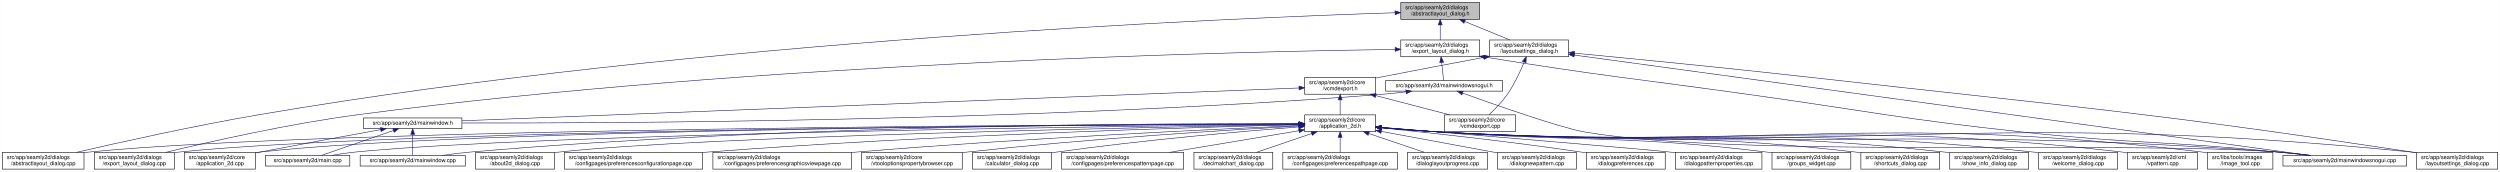
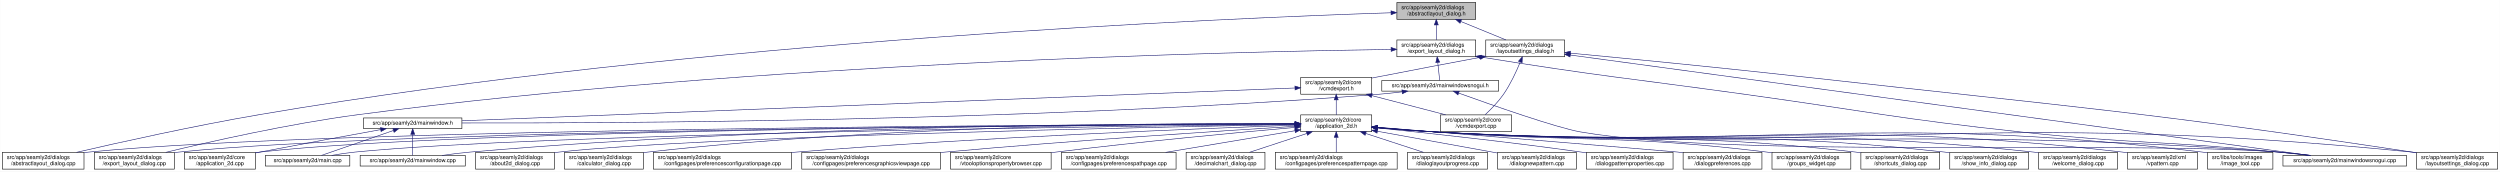
<svg xmlns="http://www.w3.org/2000/svg" xmlns:xlink="http://www.w3.org/1999/xlink" width="4472pt" height="307pt" viewBox="0.00 0.00 4471.50 307.00">
  <g id="graph0" class="graph" transform="scale(1 1) rotate(0) translate(4 303)">
    <polygon fill="white" stroke="transparent" points="-4,4 -4,-303 4467.5,-303 4467.5,4 -4,4" />
    <g id="node1" class="node">
      <g id="a_node1">
        <a xlink:title=" ">
-           <polygon fill="#bfbfbf" stroke="black" points="2501.5,-268.5 2501.5,-298.5 2642.5,-298.5 2642.5,-268.5 2501.5,-268.5" />
-           <text text-anchor="start" x="2509.5" y="-286.5" font-family="Helvetica,sans-Serif" font-size="10.00">src/app/seamly2d/dialogs</text>
-           <text text-anchor="middle" x="2572" y="-275.5" font-family="Helvetica,sans-Serif" font-size="10.00">/abstractlayout_dialog.h</text>
+           <polygon fill="#bfbfbf" stroke="black" points="2494.5,-268.5 2494.5,-298.5 2635.5,-298.5 2635.5,-268.5 2494.5,-268.5" />
+           <text text-anchor="start" x="2502.5" y="-286.5" font-family="Helvetica,sans-Serif" font-size="10.00">src/app/seamly2d/dialogs</text>
+           <text text-anchor="middle" x="2565" y="-275.5" font-family="Helvetica,sans-Serif" font-size="10.00">/abstractlayout_dialog.h</text>
        </a>
      </g>
    </g>
    <g id="node2" class="node">
      <g id="a_node2">
        <a xlink:href="../../dd/db4/abstractlayout__dialog_8cpp.html" target="_top" xlink:title=" ">
          <polygon fill="white" stroke="black" points="0,-0.5 0,-30.5 146,-30.5 146,-0.5 0,-0.5" />
          <text text-anchor="start" x="8" y="-18.5" font-family="Helvetica,sans-Serif" font-size="10.00">src/app/seamly2d/dialogs</text>
          <text text-anchor="middle" x="73" y="-7.5" font-family="Helvetica,sans-Serif" font-size="10.00">/abstractlayout_dialog.cpp</text>
        </a>
      </g>
    </g>
    <g id="edge1" class="edge">
-       <path fill="none" stroke="midnightblue" d="M2491.14,-280.2C2209.18,-271.16 1243.98,-231.74 460,-98 343.42,-78.11 208.51,-48.09 132.72,-30.57" />
-       <polygon fill="midnightblue" stroke="midnightblue" points="2491.17,-283.7 2501.28,-280.52 2491.39,-276.7 2491.17,-283.7" />
+       <path fill="none" stroke="midnightblue" d="M2483.92,-280.16C2202.28,-271 1240.94,-231.32 460,-98 343.42,-78.1 208.51,-48.08 132.72,-30.57" />
+       <polygon fill="midnightblue" stroke="midnightblue" points="2483.94,-283.66 2494.05,-280.48 2484.17,-276.66 2483.94,-283.66" />
    </g>
    <g id="node3" class="node">
      <g id="a_node3">
        <a xlink:href="../../d1/d8e/export__layout__dialog_8h.html" target="_top" xlink:title=" ">
-           <polygon fill="white" stroke="black" points="2501.5,-201.5 2501.5,-231.5 2642.5,-231.5 2642.5,-201.5 2501.5,-201.5" />
-           <text text-anchor="start" x="2509.5" y="-219.5" font-family="Helvetica,sans-Serif" font-size="10.00">src/app/seamly2d/dialogs</text>
-           <text text-anchor="middle" x="2572" y="-208.5" font-family="Helvetica,sans-Serif" font-size="10.00">/export_layout_dialog.h</text>
+           <polygon fill="white" stroke="black" points="2494.5,-201.5 2494.5,-231.5 2635.5,-231.5 2635.5,-201.5 2494.5,-201.5" />
+           <text text-anchor="start" x="2502.5" y="-219.5" font-family="Helvetica,sans-Serif" font-size="10.00">src/app/seamly2d/dialogs</text>
+           <text text-anchor="middle" x="2565" y="-208.5" font-family="Helvetica,sans-Serif" font-size="10.00">/export_layout_dialog.h</text>
        </a>
      </g>
    </g>
    <g id="edge2" class="edge">
-       <path fill="none" stroke="midnightblue" d="M2572,-258.11C2572,-249.15 2572,-239.32 2572,-231.58" />
-       <polygon fill="midnightblue" stroke="midnightblue" points="2568.5,-258.4 2572,-268.4 2575.5,-258.4 2568.5,-258.4" />
+       <path fill="none" stroke="midnightblue" d="M2565,-258.11C2565,-249.15 2565,-239.32 2565,-231.58" />
+       <polygon fill="midnightblue" stroke="midnightblue" points="2561.5,-258.4 2565,-268.4 2568.5,-258.4 2561.5,-258.4" />
    </g>
    <g id="node11" class="node">
      <g id="a_node11">
        <a xlink:href="../../d3/dd8/layoutsettings__dialog_8h.html" target="_top" xlink:title=" ">
-           <polygon fill="white" stroke="black" points="2660.5,-201.5 2660.5,-231.5 2801.5,-231.5 2801.5,-201.5 2660.5,-201.5" />
-           <text text-anchor="start" x="2668.5" y="-219.5" font-family="Helvetica,sans-Serif" font-size="10.00">src/app/seamly2d/dialogs</text>
-           <text text-anchor="middle" x="2731" y="-208.5" font-family="Helvetica,sans-Serif" font-size="10.00">/layoutsettings_dialog.h</text>
+           <polygon fill="white" stroke="black" points="2653.5,-201.5 2653.5,-231.5 2794.5,-231.5 2794.5,-201.5 2653.5,-201.5" />
+           <text text-anchor="start" x="2661.5" y="-219.5" font-family="Helvetica,sans-Serif" font-size="10.00">src/app/seamly2d/dialogs</text>
+           <text text-anchor="middle" x="2724" y="-208.5" font-family="Helvetica,sans-Serif" font-size="10.00">/layoutsettings_dialog.h</text>
        </a>
      </g>
    </g>
    <g id="edge11" class="edge">
-       <path fill="none" stroke="midnightblue" d="M2615.92,-264.54C2641.37,-254.14 2672.93,-241.24 2696.57,-231.58" />
-       <polygon fill="midnightblue" stroke="midnightblue" points="2614.43,-261.37 2606.5,-268.4 2617.08,-267.85 2614.43,-261.37" />
+       <path fill="none" stroke="midnightblue" d="M2608.92,-264.54C2634.37,-254.14 2665.93,-241.24 2689.57,-231.58" />
+       <polygon fill="midnightblue" stroke="midnightblue" points="2607.43,-261.37 2599.5,-268.4 2610.08,-267.85 2607.43,-261.37" />
    </g>
    <g id="node4" class="node">
      <g id="a_node4">
        <a xlink:href="../../dd/d54/export__layout__dialog_8cpp.html" target="_top" xlink:title=" ">
          <polygon fill="white" stroke="black" points="164.5,-0.5 164.5,-30.5 307.5,-30.5 307.5,-0.5 164.5,-0.5" />
          <text text-anchor="start" x="172.5" y="-18.5" font-family="Helvetica,sans-Serif" font-size="10.00">src/app/seamly2d/dialogs</text>
          <text text-anchor="middle" x="236" y="-7.5" font-family="Helvetica,sans-Serif" font-size="10.00">/export_layout_dialog.cpp</text>
        </a>
      </g>
    </g>
    <g id="edge3" class="edge">
-       <path fill="none" stroke="midnightblue" d="M2491.02,-214.63C2224.61,-210.9 1351.56,-191.84 637,-98 512.86,-81.7 369.58,-49.21 292.36,-30.55" />
-       <polygon fill="midnightblue" stroke="midnightblue" points="2491.33,-218.13 2501.37,-214.77 2491.42,-211.13 2491.33,-218.13" />
+       <path fill="none" stroke="midnightblue" d="M2483.86,-214.6C2217.86,-210.8 1348.57,-191.53 637,-98 512.86,-81.68 369.58,-49.2 292.36,-30.55" />
+       <polygon fill="midnightblue" stroke="midnightblue" points="2484.14,-218.11 2494.19,-214.75 2484.24,-211.11 2484.14,-218.11" />
    </g>
    <g id="node5" class="node">
      <g id="a_node5">
        <a xlink:href="../../d1/d82/mainwindowsnogui_8h.html" target="_top" xlink:title=" ">
-           <polygon fill="white" stroke="black" points="2474.5,-140 2474.5,-159 2683.5,-159 2683.5,-140 2474.5,-140" />
-           <text text-anchor="middle" x="2579" y="-147" font-family="Helvetica,sans-Serif" font-size="10.00">src/app/seamly2d/mainwindowsnogui.h</text>
+           <polygon fill="white" stroke="black" points="2467.5,-140 2467.5,-159 2676.5,-159 2676.5,-140 2467.5,-140" />
+           <text text-anchor="middle" x="2572" y="-147" font-family="Helvetica,sans-Serif" font-size="10.00">src/app/seamly2d/mainwindowsnogui.h</text>
        </a>
      </g>
    </g>
    <g id="edge4" class="edge">
-       <path fill="none" stroke="midnightblue" d="M2574.61,-191.25C2575.82,-180.02 2577.18,-167.38 2578.06,-159.19" />
-       <polygon fill="midnightblue" stroke="midnightblue" points="2571.11,-191.08 2573.52,-201.4 2578.07,-191.83 2571.11,-191.08" />
+       <path fill="none" stroke="midnightblue" d="M2567.61,-191.25C2568.82,-180.02 2570.18,-167.38 2571.06,-159.19" />
+       <polygon fill="midnightblue" stroke="midnightblue" points="2564.11,-191.08 2566.52,-201.4 2571.07,-191.83 2564.11,-191.08" />
    </g>
    <g id="node10" class="node">
      <g id="a_node10">
        <a xlink:href="../../d8/de8/mainwindowsnogui_8cpp.html" target="_top" xlink:title=" ">
          <polygon fill="white" stroke="black" points="4079.5,-6 4079.5,-25 4300.5,-25 4300.5,-6 4079.5,-6" />
          <text text-anchor="middle" x="4190" y="-13" font-family="Helvetica,sans-Serif" font-size="10.00">src/app/seamly2d/mainwindowsnogui.cpp</text>
        </a>
      </g>
    </g>
    <g id="edge10" class="edge">
-       <path fill="none" stroke="midnightblue" d="M2652.71,-200.75C2862.27,-166.82 2917,-162.87 3124,-134 3340.82,-103.76 3394.34,-90.46 3612,-67 3815.45,-45.07 3867.39,-51.38 4071,-31 4088.29,-29.27 4106.96,-27.12 4124.28,-25.02" />
-       <polygon fill="midnightblue" stroke="midnightblue" points="2651.92,-197.34 2642.61,-202.39 2653.04,-204.25 2651.92,-197.34" />
+       <path fill="none" stroke="midnightblue" d="M2645.75,-200.75C2856.16,-166.74 2911.12,-162.84 3119,-134 3337.15,-103.73 3391.01,-90.47 3610,-67 3814.34,-45.1 3866.51,-51.43 4071,-31 4088.29,-29.27 4106.96,-27.13 4124.28,-25.02" />
+       <polygon fill="midnightblue" stroke="midnightblue" points="2644.92,-197.34 2635.61,-202.39 2646.04,-204.25 2644.92,-197.34" />
    </g>
    <g id="node6" class="node">
      <g id="a_node6">
        <a xlink:href="../../d9/d53/mainwindow_8h.html" target="_top" xlink:title=" ">
          <polygon fill="white" stroke="black" points="646,-73 646,-92 822,-92 822,-73 646,-73" />
          <text text-anchor="middle" x="734" y="-80" font-family="Helvetica,sans-Serif" font-size="10.00">src/app/seamly2d/mainwindow.h</text>
        </a>
      </g>
    </g>
    <g id="edge5" class="edge">
-       <path fill="none" stroke="midnightblue" d="M2510.6,-138.7C2495.6,-136.86 2479.79,-135.15 2465,-134 1837.05,-85.02 1077.61,-82.39 822.43,-83.05" />
-       <polygon fill="midnightblue" stroke="midnightblue" points="2510.47,-142.21 2520.82,-139.99 2511.34,-135.27 2510.47,-142.21" />
+       <path fill="none" stroke="midnightblue" d="M2503.6,-138.7C2488.6,-136.86 2472.79,-135.15 2458,-134 1832.59,-85.18 1076.22,-82.45 822.07,-83.06" />
+       <polygon fill="midnightblue" stroke="midnightblue" points="2503.47,-142.21 2513.82,-139.99 2504.34,-135.27 2503.47,-142.21" />
    </g>
    <g id="edge9" class="edge">
-       <path fill="none" stroke="midnightblue" d="M2612.25,-136.4C2670.1,-115.56 2787.2,-74.41 2830,-67 3101.85,-19.92 3795.88,-51.71 4071,-31 4089.89,-29.58 4110.38,-27.34 4128.96,-25.03" />
-       <polygon fill="midnightblue" stroke="midnightblue" points="2610.71,-133.23 2602.5,-139.92 2613.09,-139.81 2610.71,-133.23" />
+       <path fill="none" stroke="midnightblue" d="M2605.25,-136.4C2663.1,-115.55 2780.2,-74.41 2823,-67 3096.38,-19.68 3794.33,-51.8 4071,-31 4089.89,-29.58 4110.38,-27.34 4128.96,-25.04" />
+       <polygon fill="midnightblue" stroke="midnightblue" points="2603.71,-133.23 2595.5,-139.92 2606.09,-139.81 2603.71,-133.23" />
    </g>
    <g id="node7" class="node">
      <g id="a_node7">
        <a xlink:href="../../df/d3e/application__2d_8cpp.html" target="_top" xlink:title=" ">
          <polygon fill="white" stroke="black" points="325.5,-0.5 325.5,-30.5 452.5,-30.5 452.5,-0.5 325.5,-0.5" />
          <text text-anchor="start" x="333.5" y="-18.5" font-family="Helvetica,sans-Serif" font-size="10.00">src/app/seamly2d/core</text>
          <text text-anchor="middle" x="389" y="-7.5" font-family="Helvetica,sans-Serif" font-size="10.00">/application_2d.cpp</text>
        </a>
      </g>
    </g>
    <g id="edge6" class="edge">
      <path fill="none" stroke="midnightblue" d="M676.66,-71.16C621.38,-61.14 535.4,-45.37 461,-31 458.25,-30.47 455.43,-29.92 452.59,-29.36" />
      <polygon fill="midnightblue" stroke="midnightblue" points="676.15,-74.63 686.61,-72.97 677.4,-67.74 676.15,-74.63" />
    </g>
    <g id="node8" class="node">
      <g id="a_node8">
        <a xlink:href="../../dc/d14/app_2seamly2d_2main_8cpp.html" target="_top" xlink:title=" ">
          <polygon fill="white" stroke="black" points="470.5,-6 470.5,-25 621.5,-25 621.5,-6 470.5,-6" />
          <text text-anchor="middle" x="546" y="-13" font-family="Helvetica,sans-Serif" font-size="10.00">src/app/seamly2d/main.cpp</text>
        </a>
      </g>
    </g>
    <g id="edge7" class="edge">
      <path fill="none" stroke="midnightblue" d="M699.11,-69.44C661.81,-56.54 603.63,-36.42 570.77,-25.06" />
      <polygon fill="midnightblue" stroke="midnightblue" points="698.44,-72.91 709.04,-72.87 700.73,-66.29 698.44,-72.91" />
    </g>
    <g id="node9" class="node">
      <g id="a_node9">
        <a xlink:href="../../d8/dd9/mainwindow_8cpp.html" target="_top" xlink:title=" ">
          <polygon fill="white" stroke="black" points="640,-6 640,-25 828,-25 828,-6 640,-6" />
          <text text-anchor="middle" x="734" y="-13" font-family="Helvetica,sans-Serif" font-size="10.00">src/app/seamly2d/mainwindow.cpp</text>
        </a>
      </g>
    </g>
    <g id="edge8" class="edge">
      <path fill="none" stroke="midnightblue" d="M734,-62.54C734,-50.17 734,-34.62 734,-25.13" />
      <polygon fill="midnightblue" stroke="midnightblue" points="730.5,-62.73 734,-72.73 737.5,-62.73 730.5,-62.73" />
    </g>
    <g id="edge43" class="edge">
-       <path fill="none" stroke="midnightblue" d="M2812.06,-204.44C3073.98,-168.72 3894.07,-56.86 4127.46,-25.03" />
-       <polygon fill="midnightblue" stroke="midnightblue" points="2811.3,-201.02 2801.86,-205.83 2812.24,-207.95 2811.3,-201.02" />
+       <path fill="none" stroke="midnightblue" d="M2804.93,-204.51C3067.51,-168.87 3892.33,-56.91 4127.09,-25.04" />
+       <polygon fill="midnightblue" stroke="midnightblue" points="2804.15,-201.09 2794.71,-205.9 2805.09,-208.02 2804.15,-201.09" />
    </g>
    <g id="node12" class="node">
      <g id="a_node12">
        <a xlink:href="../../dd/d57/vcmdexport_8h.html" target="_top" xlink:title=" ">
-           <polygon fill="white" stroke="black" points="2329.5,-134.5 2329.5,-164.5 2456.5,-164.5 2456.5,-134.5 2329.5,-134.5" />
-           <text text-anchor="start" x="2337.5" y="-152.5" font-family="Helvetica,sans-Serif" font-size="10.00">src/app/seamly2d/core</text>
-           <text text-anchor="middle" x="2393" y="-141.5" font-family="Helvetica,sans-Serif" font-size="10.00">/vcmdexport.h</text>
+           <polygon fill="white" stroke="black" points="2322.5,-134.5 2322.5,-164.5 2449.5,-164.5 2449.5,-134.5 2322.5,-134.5" />
+           <text text-anchor="start" x="2330.5" y="-152.5" font-family="Helvetica,sans-Serif" font-size="10.00">src/app/seamly2d/core</text>
+           <text text-anchor="middle" x="2386" y="-141.5" font-family="Helvetica,sans-Serif" font-size="10.00">/vcmdexport.h</text>
        </a>
      </g>
    </g>
    <g id="edge12" class="edge">
-       <path fill="none" stroke="midnightblue" d="M2650.42,-200.44C2597.65,-190.52 2527.19,-177.17 2465,-165 2462.25,-164.46 2459.44,-163.91 2456.6,-163.35" />
-       <polygon fill="midnightblue" stroke="midnightblue" points="2649.92,-203.91 2660.39,-202.32 2651.21,-197.03 2649.92,-203.91" />
-     </g>
-     <g id="node26" class="node">
-       <g id="a_node26">
+       <path fill="none" stroke="midnightblue" d="M2643.42,-200.44C2590.65,-190.52 2520.19,-177.17 2458,-165 2455.25,-164.46 2452.44,-163.91 2449.6,-163.35" />
+       <polygon fill="midnightblue" stroke="midnightblue" points="2642.92,-203.91 2653.39,-202.32 2644.21,-197.03 2642.92,-203.91" />
+     </g>
+     <g id="node27" class="node">
+       <g id="a_node27">
        <a xlink:href="../../d0/dfa/layoutsettings__dialog_8cpp.html" target="_top" xlink:title=" ">
          <polygon fill="white" stroke="black" points="4318.5,-0.5 4318.5,-30.5 4463.5,-30.5 4463.5,-0.5 4318.5,-0.5" />
          <text text-anchor="start" x="4326.5" y="-18.5" font-family="Helvetica,sans-Serif" font-size="10.00">src/app/seamly2d/dialogs</text>
          <text text-anchor="middle" x="4391" y="-7.5" font-family="Helvetica,sans-Serif" font-size="10.00">/layoutsettings_dialog.cpp</text>
        </a>
      </g>
    </g>
    <g id="edge42" class="edge">
-       <path fill="none" stroke="midnightblue" d="M2812.07,-207.89C2911.03,-198.46 3083.42,-181.62 3231,-165 3711.21,-110.94 3832.21,-103.38 4310,-31 4312.68,-30.59 4315.42,-30.17 4318.17,-29.73" />
-       <polygon fill="midnightblue" stroke="midnightblue" points="2811.47,-204.43 2801.85,-208.86 2812.14,-211.4 2811.47,-204.43" />
+       <path fill="none" stroke="midnightblue" d="M2804.67,-207.95C2903.9,-198.54 3077.46,-181.65 3226,-165 3708.42,-110.92 3830.01,-103.57 4310,-31 4312.68,-30.59 4315.42,-30.17 4318.17,-29.73" />
+       <polygon fill="midnightblue" stroke="midnightblue" points="2804.34,-204.47 2794.72,-208.9 2805,-211.44 2804.34,-204.47" />
    </g>
    <g id="node33" class="node">
      <g id="a_node33">
        <a xlink:href="../../df/d9b/vcmdexport_8cpp.html" target="_top" xlink:title=" ">
-           <polygon fill="white" stroke="black" points="2579.5,-67.5 2579.5,-97.5 2706.5,-97.5 2706.5,-67.5 2579.5,-67.5" />
-           <text text-anchor="start" x="2587.5" y="-85.5" font-family="Helvetica,sans-Serif" font-size="10.00">src/app/seamly2d/core</text>
-           <text text-anchor="middle" x="2643" y="-74.5" font-family="Helvetica,sans-Serif" font-size="10.00">/vcmdexport.cpp</text>
+           <polygon fill="white" stroke="black" points="2572.5,-67.5 2572.5,-97.5 2699.5,-97.5 2699.5,-67.5 2572.5,-67.5" />
+           <text text-anchor="start" x="2580.5" y="-85.5" font-family="Helvetica,sans-Serif" font-size="10.00">src/app/seamly2d/core</text>
+           <text text-anchor="middle" x="2636" y="-74.5" font-family="Helvetica,sans-Serif" font-size="10.00">/vcmdexport.cpp</text>
        </a>
      </g>
    </g>
    <g id="edge41" class="edge">
-       <path fill="none" stroke="midnightblue" d="M2722.08,-191.85C2715.15,-174.96 2704.62,-152.12 2692,-134 2682.64,-120.57 2669.66,-107.36 2659.4,-97.82" />
-       <polygon fill="midnightblue" stroke="midnightblue" points="2718.97,-193.49 2725.91,-201.5 2725.47,-190.91 2718.97,-193.49" />
+       <path fill="none" stroke="midnightblue" d="M2715.08,-191.85C2708.15,-174.96 2697.62,-152.12 2685,-134 2675.64,-120.57 2662.66,-107.36 2652.4,-97.82" />
+       <polygon fill="midnightblue" stroke="midnightblue" points="2711.97,-193.49 2718.91,-201.5 2718.47,-190.91 2711.97,-193.49" />
    </g>
    <g id="edge40" class="edge">
-       <path fill="none" stroke="midnightblue" d="M2319.41,-145.62C2049.54,-135.04 1114.72,-98.42 822.21,-86.96" />
-       <polygon fill="midnightblue" stroke="midnightblue" points="2319.36,-149.12 2329.49,-146.01 2319.63,-142.12 2319.36,-149.12" />
+       <path fill="none" stroke="midnightblue" d="M2312.19,-145.6C2042.91,-135 1113.82,-98.44 822.26,-86.97" />
+       <polygon fill="midnightblue" stroke="midnightblue" points="2312.12,-149.1 2322.25,-145.99 2312.4,-142.1 2312.12,-149.1" />
    </g>
    <g id="node13" class="node">
      <g id="a_node13">
        <a xlink:href="../../d7/d61/application__2d_8h.html" target="_top" xlink:title=" ">
-           <polygon fill="white" stroke="black" points="2329.5,-67.5 2329.5,-97.5 2456.5,-97.5 2456.5,-67.5 2329.5,-67.5" />
-           <text text-anchor="start" x="2337.5" y="-85.5" font-family="Helvetica,sans-Serif" font-size="10.00">src/app/seamly2d/core</text>
-           <text text-anchor="middle" x="2393" y="-74.5" font-family="Helvetica,sans-Serif" font-size="10.00">/application_2d.h</text>
+           <polygon fill="white" stroke="black" points="2322.5,-67.5 2322.5,-97.5 2449.5,-97.5 2449.5,-67.5 2322.5,-67.5" />
+           <text text-anchor="start" x="2330.5" y="-85.5" font-family="Helvetica,sans-Serif" font-size="10.00">src/app/seamly2d/core</text>
+           <text text-anchor="middle" x="2386" y="-74.5" font-family="Helvetica,sans-Serif" font-size="10.00">/application_2d.h</text>
        </a>
      </g>
    </g>
    <g id="edge13" class="edge">
-       <path fill="none" stroke="midnightblue" d="M2393,-124.11C2393,-115.15 2393,-105.32 2393,-97.58" />
-       <polygon fill="midnightblue" stroke="midnightblue" points="2389.5,-124.4 2393,-134.4 2396.5,-124.4 2389.5,-124.4" />
+       <path fill="none" stroke="midnightblue" d="M2386,-124.11C2386,-115.15 2386,-105.32 2386,-97.58" />
+       <polygon fill="midnightblue" stroke="midnightblue" points="2382.5,-124.4 2386,-134.4 2389.5,-124.4 2382.5,-124.4" />
    </g>
    <g id="edge39" class="edge">
-       <path fill="none" stroke="midnightblue" d="M2456.78,-131.92C2497.58,-121.31 2549.93,-107.7 2588.73,-97.61" />
-       <polygon fill="midnightblue" stroke="midnightblue" points="2455.74,-128.57 2446.94,-134.48 2457.5,-135.35 2455.74,-128.57" />
+       <path fill="none" stroke="midnightblue" d="M2449.78,-131.92C2490.58,-121.31 2542.93,-107.7 2581.73,-97.61" />
+       <polygon fill="midnightblue" stroke="midnightblue" points="2448.74,-128.57 2439.94,-134.48 2450.5,-135.35 2448.74,-128.57" />
    </g>
    <g id="edge15" class="edge">
-       <path fill="none" stroke="midnightblue" d="M2319.34,-81.35C1982.8,-80.42 589.1,-74.02 155,-31 152.12,-30.71 149.19,-30.39 146.24,-30.02" />
-       <polygon fill="midnightblue" stroke="midnightblue" points="2319.45,-84.85 2329.46,-81.38 2319.47,-77.85 2319.45,-84.85" />
+       <path fill="none" stroke="midnightblue" d="M2312.3,-81.34C1976.31,-80.39 587.62,-73.89 155,-31 152.12,-30.71 149.19,-30.39 146.24,-30.02" />
+       <polygon fill="midnightblue" stroke="midnightblue" points="2312.39,-84.84 2322.4,-81.37 2312.41,-77.84 2312.39,-84.84" />
    </g>
    <g id="edge28" class="edge">
-       <path fill="none" stroke="midnightblue" d="M2319.18,-81.24C1997.5,-79.87 716.46,-71.91 316,-31 313.33,-30.73 310.62,-30.42 307.88,-30.07" />
-       <polygon fill="midnightblue" stroke="midnightblue" points="2319.3,-84.74 2329.31,-81.28 2319.33,-77.74 2319.3,-84.74" />
-     </g>
-     <g id="edge14" class="edge">
-       <path fill="none" stroke="midnightblue" d="M2319.31,-81.28C2011.97,-80.07 831.05,-72.78 461,-31 458.21,-30.69 455.37,-30.32 452.51,-29.91" />
-       <polygon fill="midnightblue" stroke="midnightblue" points="2319.43,-84.78 2329.44,-81.31 2319.46,-77.78 2319.43,-84.78" />
+       <path fill="none" stroke="midnightblue" d="M2312.16,-81.23C1991.12,-79.84 714.99,-71.78 316,-31 313.33,-30.73 310.62,-30.42 307.88,-30.07" />
+       <polygon fill="midnightblue" stroke="midnightblue" points="2312.26,-84.73 2322.28,-81.28 2312.29,-77.73 2312.26,-84.73" />
+     </g>
+     <g id="edge20" class="edge">
+       <path fill="none" stroke="midnightblue" d="M2312.07,-81.27C2005.04,-80.03 829.51,-72.62 461,-31 458.21,-30.69 455.37,-30.32 452.51,-29.91" />
+       <polygon fill="midnightblue" stroke="midnightblue" points="2312.18,-84.77 2322.19,-81.31 2312.2,-77.77 2312.18,-84.77" />
    </g>
    <g id="edge34" class="edge">
-       <path fill="none" stroke="midnightblue" d="M2318.75,-80.76C2027.99,-77.65 966.22,-64.23 631,-31 617.29,-29.64 602.46,-27.39 589.08,-25.06" />
-       <polygon fill="midnightblue" stroke="midnightblue" points="2319.14,-84.27 2329.18,-80.87 2319.22,-77.27 2319.14,-84.27" />
+       <path fill="none" stroke="midnightblue" d="M2312.05,-80.75C2022.44,-77.62 964.89,-64.12 631,-31 617.29,-29.64 602.46,-27.39 589.08,-25.05" />
+       <polygon fill="midnightblue" stroke="midnightblue" points="2312.39,-84.26 2322.43,-80.87 2312.47,-77.26 2312.39,-84.26" />
    </g>
    <g id="edge37" class="edge">
-       <path fill="none" stroke="midnightblue" d="M2319.2,-81.91C2095.57,-82.56 1405.91,-80.13 837,-31 820.54,-29.58 802.69,-27.32 786.54,-25.01" />
-       <polygon fill="midnightblue" stroke="midnightblue" points="2319.5,-85.41 2329.49,-81.88 2319.48,-78.41 2319.5,-85.41" />
+       <path fill="none" stroke="midnightblue" d="M2312.14,-81.9C2089.11,-82.5 1403.02,-79.93 837,-31 820.54,-29.58 802.69,-27.32 786.54,-25" />
+       <polygon fill="midnightblue" stroke="midnightblue" points="2312.42,-85.4 2322.41,-81.87 2312.4,-78.4 2312.42,-85.4" />
    </g>
    <g id="edge35" class="edge">
-       <path fill="none" stroke="midnightblue" d="M2466.92,-74.49C2498.63,-71.73 2536.11,-68.79 2570,-67 3236.37,-31.74 3405.46,-79.41 4071,-31 4090.1,-29.61 4110.84,-27.35 4129.57,-25.02" />
-       <polygon fill="midnightblue" stroke="midnightblue" points="2466.5,-71.01 2456.84,-75.37 2467.11,-77.98 2466.5,-71.01" />
+       <path fill="none" stroke="midnightblue" d="M2459.92,-74.48C2491.63,-71.72 2529.11,-68.79 2563,-67 3232.48,-31.62 3402.35,-79.6 4071,-31 4090.1,-29.61 4110.84,-27.35 4129.57,-25.02" />
+       <polygon fill="midnightblue" stroke="midnightblue" points="2459.5,-71.01 2449.84,-75.37 2460.11,-77.98 2459.5,-71.01" />
    </g>
    <g id="node14" class="node">
      <g id="a_node14">
        <a xlink:href="../../d9/d7f/about2d__dialog_8cpp.html" target="_top" xlink:title=" ">
          <polygon fill="white" stroke="black" points="846.5,-0.5 846.5,-30.5 987.5,-30.5 987.5,-0.5 846.5,-0.5" />
          <text text-anchor="start" x="854.5" y="-18.5" font-family="Helvetica,sans-Serif" font-size="10.00">src/app/seamly2d/dialogs</text>
          <text text-anchor="middle" x="917" y="-7.5" font-family="Helvetica,sans-Serif" font-size="10.00">/about2d_dialog.cpp</text>
        </a>
      </g>
    </g>
-     <g id="edge16" class="edge">
-       <path fill="none" stroke="midnightblue" d="M2319.16,-80.25C2069.22,-75.79 1256.12,-59.42 996,-31 993.23,-30.7 990.41,-30.35 987.56,-29.98" />
-       <polygon fill="midnightblue" stroke="midnightblue" points="2319.17,-83.75 2329.23,-80.43 2319.29,-76.75 2319.17,-83.75" />
+     <g id="edge14" class="edge">
+       <path fill="none" stroke="midnightblue" d="M2312.1,-80.23C2062.92,-75.74 1254.67,-59.29 996,-31 993.23,-30.7 990.41,-30.35 987.56,-29.98" />
+       <polygon fill="midnightblue" stroke="midnightblue" points="2312.08,-83.73 2322.14,-80.41 2312.21,-76.73 2312.08,-83.73" />
    </g>
    <g id="node15" class="node">
      <g id="a_node15">
-         <a xlink:href="../../d2/d2d/preferencesconfigurationpage_8cpp.html" target="_top" xlink:title=" ">
-           <polygon fill="white" stroke="black" points="1005.5,-0.5 1005.5,-30.5 1252.5,-30.5 1252.5,-0.5 1005.5,-0.5" />
+         <a xlink:href="../../d7/dfa/calculator__dialog_8cpp.html" target="_top" xlink:title=" ">
+           <polygon fill="white" stroke="black" points="1005.5,-0.5 1005.5,-30.5 1146.5,-30.5 1146.5,-0.5 1005.5,-0.5" />
          <text text-anchor="start" x="1013.5" y="-18.5" font-family="Helvetica,sans-Serif" font-size="10.00">src/app/seamly2d/dialogs</text>
-           <text text-anchor="middle" x="1129" y="-7.5" font-family="Helvetica,sans-Serif" font-size="10.00">/configpages/preferencesconfigurationpage.cpp</text>
-         </a>
-       </g>
-     </g>
-     <g id="edge17" class="edge">
-       <path fill="none" stroke="midnightblue" d="M2319.28,-79.84C2138.75,-75.42 1660.18,-61.56 1262,-31 1258.87,-30.76 1255.71,-30.51 1252.51,-30.24" />
-       <polygon fill="midnightblue" stroke="midnightblue" points="2319.37,-83.34 2329.45,-80.09 2319.54,-76.35 2319.37,-83.34" />
+           <text text-anchor="middle" x="1076" y="-7.5" font-family="Helvetica,sans-Serif" font-size="10.00">/calculator_dialog.cpp</text>
+         </a>
+       </g>
+     </g>
+     <g id="edge16" class="edge">
+       <path fill="none" stroke="midnightblue" d="M2312.1,-82.08C2120.42,-82.8 1591.77,-79.8 1155,-31 1152.23,-30.69 1149.41,-30.34 1146.56,-29.96" />
+       <polygon fill="midnightblue" stroke="midnightblue" points="2312.35,-85.58 2322.34,-82.03 2312.32,-78.58 2312.35,-85.58" />
    </g>
    <g id="node16" class="node">
      <g id="a_node16">
-         <a xlink:href="../../d9/d70/preferencesgraphicsviewpage_8cpp.html" target="_top" xlink:title=" ">
-           <polygon fill="white" stroke="black" points="1271,-0.5 1271,-30.5 1519,-30.5 1519,-0.5 1271,-0.5" />
-           <text text-anchor="start" x="1279" y="-18.5" font-family="Helvetica,sans-Serif" font-size="10.00">src/app/seamly2d/dialogs</text>
-           <text text-anchor="middle" x="1395" y="-7.5" font-family="Helvetica,sans-Serif" font-size="10.00">/configpages/preferencesgraphicsviewpage.cpp</text>
-         </a>
-       </g>
-     </g>
-     <g id="edge18" class="edge">
-       <path fill="none" stroke="midnightblue" d="M2319.02,-78.44C2169.44,-71.97 1820.42,-55.46 1528,-31 1525.11,-30.76 1522.18,-30.51 1519.23,-30.24" />
-       <polygon fill="midnightblue" stroke="midnightblue" points="2319.3,-81.95 2329.44,-78.88 2319.6,-74.96 2319.3,-81.95" />
+         <a xlink:href="../../d2/d2d/preferencesconfigurationpage_8cpp.html" target="_top" xlink:title=" ">
+           <polygon fill="white" stroke="black" points="1164.5,-0.5 1164.5,-30.5 1411.5,-30.5 1411.5,-0.5 1164.5,-0.5" />
+           <text text-anchor="start" x="1172.5" y="-18.5" font-family="Helvetica,sans-Serif" font-size="10.00">src/app/seamly2d/dialogs</text>
+           <text text-anchor="middle" x="1288" y="-7.5" font-family="Helvetica,sans-Serif" font-size="10.00">/configpages/preferencesconfigurationpage.cpp</text>
+         </a>
+       </g>
+     </g>
+     <g id="edge17" class="edge">
+       <path fill="none" stroke="midnightblue" d="M2312.1,-79.05C2150.36,-73.38 1752.96,-57.76 1421,-31 1417.87,-30.75 1414.71,-30.48 1411.52,-30.21" />
+       <polygon fill="midnightblue" stroke="midnightblue" points="2312.29,-82.56 2322.41,-79.41 2312.53,-75.57 2312.29,-82.56" />
    </g>
    <g id="node17" class="node">
      <g id="a_node17">
-         <a xlink:href="../../d2/d00/vtooloptionspropertybrowser_8cpp.html" target="_top" xlink:title=" ">
-           <polygon fill="white" stroke="black" points="1537,-0.5 1537,-30.5 1717,-30.5 1717,-0.5 1537,-0.5" />
-           <text text-anchor="start" x="1545" y="-18.5" font-family="Helvetica,sans-Serif" font-size="10.00">src/app/seamly2d/core</text>
-           <text text-anchor="middle" x="1627" y="-7.5" font-family="Helvetica,sans-Serif" font-size="10.00">/vtooloptionspropertybrowser.cpp</text>
-         </a>
-       </g>
-     </g>
-     <g id="edge19" class="edge">
-       <path fill="none" stroke="midnightblue" d="M2319.34,-77.61C2196.23,-70.73 1940.99,-54.85 1726,-31 1723.06,-30.67 1720.08,-30.33 1717.07,-29.97" />
-       <polygon fill="midnightblue" stroke="midnightblue" points="2319.23,-81.11 2329.41,-78.17 2319.62,-74.12 2319.23,-81.11" />
+         <a xlink:href="../../d9/d70/preferencesgraphicsviewpage_8cpp.html" target="_top" xlink:title=" ">
+           <polygon fill="white" stroke="black" points="1430,-0.5 1430,-30.5 1678,-30.5 1678,-0.5 1430,-0.5" />
+           <text text-anchor="start" x="1438" y="-18.5" font-family="Helvetica,sans-Serif" font-size="10.00">src/app/seamly2d/dialogs</text>
+           <text text-anchor="middle" x="1554" y="-7.5" font-family="Helvetica,sans-Serif" font-size="10.00">/configpages/preferencesgraphicsviewpage.cpp</text>
+         </a>
+       </g>
+     </g>
+     <g id="edge18" class="edge">
+       <path fill="none" stroke="midnightblue" d="M2312.28,-77.06C2184.74,-69.18 1914.7,-51.63 1687,-31 1684.11,-30.74 1681.18,-30.47 1678.23,-30.19" />
+       <polygon fill="midnightblue" stroke="midnightblue" points="2312.13,-80.56 2322.33,-77.68 2312.56,-73.57 2312.13,-80.56" />
    </g>
    <g id="node18" class="node">
      <g id="a_node18">
-         <a xlink:href="../../d7/dfa/calculator__dialog_8cpp.html" target="_top" xlink:title=" ">
-           <polygon fill="white" stroke="black" points="1735.5,-0.5 1735.5,-30.5 1876.5,-30.5 1876.5,-0.5 1735.5,-0.5" />
-           <text text-anchor="start" x="1743.5" y="-18.5" font-family="Helvetica,sans-Serif" font-size="10.00">src/app/seamly2d/dialogs</text>
-           <text text-anchor="middle" x="1806" y="-7.5" font-family="Helvetica,sans-Serif" font-size="10.00">/calculator_dialog.cpp</text>
-         </a>
-       </g>
-     </g>
-     <g id="edge20" class="edge">
-       <path fill="none" stroke="midnightblue" d="M2318.98,-75.99C2220.04,-68.21 2039.35,-52.5 1886,-31 1882.92,-30.57 1879.79,-30.1 1876.62,-29.62" />
-       <polygon fill="midnightblue" stroke="midnightblue" points="2318.93,-79.5 2329.18,-76.79 2319.48,-72.52 2318.93,-79.5" />
+         <a xlink:href="../../d2/d00/vtooloptionspropertybrowser_8cpp.html" target="_top" xlink:title=" ">
+           <polygon fill="white" stroke="black" points="1696,-0.5 1696,-30.5 1876,-30.5 1876,-0.5 1696,-0.5" />
+           <text text-anchor="start" x="1704" y="-18.5" font-family="Helvetica,sans-Serif" font-size="10.00">src/app/seamly2d/core</text>
+           <text text-anchor="middle" x="1786" y="-7.5" font-family="Helvetica,sans-Serif" font-size="10.00">/vtooloptionspropertybrowser.cpp</text>
+         </a>
+       </g>
+     </g>
+     <g id="edge19" class="edge">
+       <path fill="none" stroke="midnightblue" d="M2312.15,-75.1C2214.33,-66.39 2036.46,-49.72 1885,-31 1882.07,-30.64 1879.09,-30.26 1876.08,-29.87" />
+       <polygon fill="midnightblue" stroke="midnightblue" points="2311.96,-78.6 2322.23,-76 2312.58,-71.63 2311.96,-78.6" />
    </g>
    <g id="node19" class="node">
      <g id="a_node19">
-         <a xlink:href="../../dc/d63/preferencespatternpage_8cpp.html" target="_top" xlink:title=" ">
-           <polygon fill="white" stroke="black" points="1895,-0.5 1895,-30.5 2113,-30.5 2113,-0.5 1895,-0.5" />
-           <text text-anchor="start" x="1903" y="-18.5" font-family="Helvetica,sans-Serif" font-size="10.00">src/app/seamly2d/dialogs</text>
-           <text text-anchor="middle" x="2004" y="-7.5" font-family="Helvetica,sans-Serif" font-size="10.00">/configpages/preferencespatternpage.cpp</text>
+         <a xlink:href="../../dc/d20/preferencespathpage_8cpp.html" target="_top" xlink:title=" ">
+           <polygon fill="white" stroke="black" points="1894.5,-0.5 1894.5,-30.5 2099.5,-30.5 2099.5,-0.5 1894.5,-0.5" />
+           <text text-anchor="start" x="1902.5" y="-18.5" font-family="Helvetica,sans-Serif" font-size="10.00">src/app/seamly2d/dialogs</text>
+           <text text-anchor="middle" x="1997" y="-7.5" font-family="Helvetica,sans-Serif" font-size="10.00">/configpages/preferencespathpage.cpp</text>
        </a>
      </g>
    </g>
    <g id="edge21" class="edge">
-       <path fill="none" stroke="midnightblue" d="M2319.3,-69.18C2253.36,-58.17 2156.77,-42.03 2087.89,-30.52" />
-       <polygon fill="midnightblue" stroke="midnightblue" points="2318.76,-72.64 2329.2,-70.84 2319.91,-65.74 2318.76,-72.64" />
+       <path fill="none" stroke="midnightblue" d="M2312.3,-69.18C2246.36,-58.17 2149.77,-42.03 2080.89,-30.52" />
+       <polygon fill="midnightblue" stroke="midnightblue" points="2311.76,-72.64 2322.2,-70.84 2312.91,-65.74 2311.76,-72.64" />
    </g>
    <g id="node20" class="node">
      <g id="a_node20">
        <a xlink:href="../../dd/dc2/decimalchart__dialog_8cpp.html" target="_top" xlink:title=" ">
-           <polygon fill="white" stroke="black" points="2131.5,-0.5 2131.5,-30.5 2272.5,-30.5 2272.5,-0.5 2131.5,-0.5" />
-           <text text-anchor="start" x="2139.5" y="-18.5" font-family="Helvetica,sans-Serif" font-size="10.00">src/app/seamly2d/dialogs</text>
-           <text text-anchor="middle" x="2202" y="-7.5" font-family="Helvetica,sans-Serif" font-size="10.00">/decimalchart_dialog.cpp</text>
+           <polygon fill="white" stroke="black" points="2117.5,-0.5 2117.5,-30.5 2258.5,-30.5 2258.5,-0.5 2117.5,-0.5" />
+           <text text-anchor="start" x="2125.5" y="-18.5" font-family="Helvetica,sans-Serif" font-size="10.00">src/app/seamly2d/dialogs</text>
+           <text text-anchor="middle" x="2188" y="-7.5" font-family="Helvetica,sans-Serif" font-size="10.00">/decimalchart_dialog.cpp</text>
        </a>
      </g>
    </g>
    <g id="edge22" class="edge">
-       <path fill="none" stroke="midnightblue" d="M2341.85,-64.09C2311.01,-53.6 2272.25,-40.41 2243.36,-30.58" />
-       <polygon fill="midnightblue" stroke="midnightblue" points="2340.96,-67.49 2351.56,-67.4 2343.22,-60.86 2340.96,-67.49" />
+       <path fill="none" stroke="midnightblue" d="M2333.39,-64.23C2301.36,-53.71 2260.96,-40.45 2230.88,-30.58" />
+       <polygon fill="midnightblue" stroke="midnightblue" points="2332.44,-67.6 2343.04,-67.4 2334.63,-60.95 2332.44,-67.6" />
    </g>
    <g id="node21" class="node">
      <g id="a_node21">
-         <a xlink:href="../../dc/d20/preferencespathpage_8cpp.html" target="_top" xlink:title=" ">
-           <polygon fill="white" stroke="black" points="2290.5,-0.5 2290.5,-30.5 2495.5,-30.5 2495.5,-0.5 2290.5,-0.5" />
-           <text text-anchor="start" x="2298.5" y="-18.5" font-family="Helvetica,sans-Serif" font-size="10.00">src/app/seamly2d/dialogs</text>
-           <text text-anchor="middle" x="2393" y="-7.5" font-family="Helvetica,sans-Serif" font-size="10.00">/configpages/preferencespathpage.cpp</text>
+         <a xlink:href="../../dc/d63/preferencespatternpage_8cpp.html" target="_top" xlink:title=" ">
+           <polygon fill="white" stroke="black" points="2277,-0.5 2277,-30.5 2495,-30.5 2495,-0.5 2277,-0.5" />
+           <text text-anchor="start" x="2285" y="-18.5" font-family="Helvetica,sans-Serif" font-size="10.00">src/app/seamly2d/dialogs</text>
+           <text text-anchor="middle" x="2386" y="-7.5" font-family="Helvetica,sans-Serif" font-size="10.00">/configpages/preferencespatternpage.cpp</text>
        </a>
      </g>
    </g>
    <g id="edge23" class="edge">
-       <path fill="none" stroke="midnightblue" d="M2393,-57.11C2393,-48.15 2393,-38.32 2393,-30.58" />
-       <polygon fill="midnightblue" stroke="midnightblue" points="2389.5,-57.4 2393,-67.4 2396.5,-57.4 2389.5,-57.4" />
+       <path fill="none" stroke="midnightblue" d="M2386,-57.11C2386,-48.15 2386,-38.32 2386,-30.58" />
+       <polygon fill="midnightblue" stroke="midnightblue" points="2382.5,-57.4 2386,-67.4 2389.5,-57.4 2382.5,-57.4" />
    </g>
    <g id="node22" class="node">
      <g id="a_node22">
        <a xlink:href="../../d6/d89/dialoglayoutprogress_8cpp.html" target="_top" xlink:title=" ">
          <polygon fill="white" stroke="black" points="2513.5,-0.5 2513.5,-30.5 2656.5,-30.5 2656.5,-0.5 2513.5,-0.5" />
          <text text-anchor="start" x="2521.5" y="-18.5" font-family="Helvetica,sans-Serif" font-size="10.00">src/app/seamly2d/dialogs</text>
          <text text-anchor="middle" x="2585" y="-7.5" font-family="Helvetica,sans-Serif" font-size="10.00">/dialoglayoutprogress.cpp</text>
        </a>
      </g>
    </g>
    <g id="edge24" class="edge">
-       <path fill="none" stroke="midnightblue" d="M2444.42,-64.09C2475.42,-53.6 2514.38,-40.41 2543.42,-30.58" />
-       <polygon fill="midnightblue" stroke="midnightblue" points="2443.01,-60.87 2434.66,-67.4 2445.26,-67.5 2443.01,-60.87" />
+       <path fill="none" stroke="midnightblue" d="M2438.88,-64.23C2471.07,-53.71 2511.67,-40.45 2541.9,-30.58" />
+       <polygon fill="midnightblue" stroke="midnightblue" points="2437.6,-60.96 2429.18,-67.4 2439.77,-67.62 2437.6,-60.96" />
    </g>
    <g id="node23" class="node">
      <g id="a_node23">
        <a xlink:href="../../de/d87/dialognewpattern_8cpp.html" target="_top" xlink:title=" ">
          <polygon fill="white" stroke="black" points="2674.5,-0.5 2674.5,-30.5 2815.5,-30.5 2815.5,-0.5 2674.5,-0.5" />
          <text text-anchor="start" x="2682.5" y="-18.5" font-family="Helvetica,sans-Serif" font-size="10.00">src/app/seamly2d/dialogs</text>
          <text text-anchor="middle" x="2745" y="-7.5" font-family="Helvetica,sans-Serif" font-size="10.00">/dialognewpattern.cpp</text>
        </a>
      </g>
    </g>
    <g id="edge25" class="edge">
-       <path fill="none" stroke="midnightblue" d="M2466.71,-67.89C2527.86,-56.6 2614.23,-40.65 2674.48,-29.52" />
-       <polygon fill="midnightblue" stroke="midnightblue" points="2465.94,-64.47 2456.74,-69.73 2467.21,-71.35 2465.94,-64.47" />
+       <path fill="none" stroke="midnightblue" d="M2459.59,-68.18C2515.84,-58.01 2595.32,-43.62 2665,-31 2668.06,-30.45 2671.18,-29.88 2674.33,-29.31" />
+       <polygon fill="midnightblue" stroke="midnightblue" points="2458.93,-64.75 2449.72,-69.97 2460.18,-71.63 2458.93,-64.75" />
    </g>
    <g id="node24" class="node">
      <g id="a_node24">
-         <a xlink:href="../../d5/dc5/dialogpreferences_8cpp.html" target="_top" xlink:title=" ">
-           <polygon fill="white" stroke="black" points="2833.5,-0.5 2833.5,-30.5 2974.5,-30.5 2974.5,-0.5 2833.5,-0.5" />
+         <a xlink:href="../../d5/d18/dialogpatternproperties_8cpp.html" target="_top" xlink:title=" ">
+           <polygon fill="white" stroke="black" points="2833.5,-0.5 2833.5,-30.5 2988.5,-30.5 2988.5,-0.5 2833.5,-0.5" />
          <text text-anchor="start" x="2841.5" y="-18.5" font-family="Helvetica,sans-Serif" font-size="10.00">src/app/seamly2d/dialogs</text>
-           <text text-anchor="middle" x="2904" y="-7.5" font-family="Helvetica,sans-Serif" font-size="10.00">/dialogpreferences.cpp</text>
+           <text text-anchor="middle" x="2911" y="-7.5" font-family="Helvetica,sans-Serif" font-size="10.00">/dialogpatternproperties.cpp</text>
        </a>
      </g>
    </g>
    <g id="edge26" class="edge">
-       <path fill="none" stroke="midnightblue" d="M2466.88,-74.27C2552.87,-65.52 2699.05,-49.62 2824,-31 2827.07,-30.54 2830.21,-30.06 2833.37,-29.55" />
-       <polygon fill="midnightblue" stroke="midnightblue" points="2466.3,-70.81 2456.7,-75.3 2467,-77.77 2466.3,-70.81" />
+       <path fill="none" stroke="midnightblue" d="M2459.65,-74.15C2546.8,-65.19 2696.23,-49 2824,-31 2827.03,-30.57 2830.12,-30.12 2833.24,-29.66" />
+       <polygon fill="midnightblue" stroke="midnightblue" points="2459.19,-70.68 2449.6,-75.18 2459.9,-77.65 2459.19,-70.68" />
    </g>
    <g id="node25" class="node">
      <g id="a_node25">
-         <a xlink:href="../../d5/d18/dialogpatternproperties_8cpp.html" target="_top" xlink:title=" ">
-           <polygon fill="white" stroke="black" points="2992.5,-0.5 2992.5,-30.5 3147.5,-30.5 3147.5,-0.5 2992.5,-0.5" />
-           <text text-anchor="start" x="3000.5" y="-18.5" font-family="Helvetica,sans-Serif" font-size="10.00">src/app/seamly2d/dialogs</text>
-           <text text-anchor="middle" x="3070" y="-7.5" font-family="Helvetica,sans-Serif" font-size="10.00">/dialogpatternproperties.cpp</text>
+         <a xlink:href="../../d5/dc5/dialogpreferences_8cpp.html" target="_top" xlink:title=" ">
+           <polygon fill="white" stroke="black" points="3006.5,-0.5 3006.5,-30.5 3147.5,-30.5 3147.5,-0.5 3006.5,-0.5" />
+           <text text-anchor="start" x="3014.5" y="-18.5" font-family="Helvetica,sans-Serif" font-size="10.00">src/app/seamly2d/dialogs</text>
+           <text text-anchor="middle" x="3077" y="-7.5" font-family="Helvetica,sans-Serif" font-size="10.00">/dialogpreferences.cpp</text>
        </a>
      </g>
    </g>
    <g id="edge27" class="edge">
-       <path fill="none" stroke="midnightblue" d="M2466.92,-75.33C2619.62,-62.57 2957.79,-34.17 2983,-31 2986.04,-30.62 2989.13,-30.21 2992.26,-29.77" />
-       <polygon fill="midnightblue" stroke="midnightblue" points="2466.37,-71.86 2456.7,-76.19 2466.95,-78.84 2466.37,-71.86" />
-     </g>
-     <g id="edge29" class="edge">
-       <path fill="none" stroke="midnightblue" d="M2466.92,-74.43C2498.63,-71.66 2536.1,-68.74 2570,-67 3342.48,-27.4 3540.28,-107.38 4310,-31 4312.7,-30.73 4315.45,-30.42 4318.22,-30.08" />
-       <polygon fill="midnightblue" stroke="midnightblue" points="2466.49,-70.96 2456.84,-75.32 2467.11,-77.93 2466.49,-70.96" />
-     </g>
-     <g id="node27" class="node">
-       <g id="a_node27">
+       <path fill="none" stroke="midnightblue" d="M2460.01,-75.43C2621.25,-62.2 2990.41,-31.87 2997,-31 3000.08,-30.59 3003.22,-30.15 3006.39,-29.68" />
+       <polygon fill="midnightblue" stroke="midnightblue" points="2459.38,-71.97 2449.7,-76.28 2459.95,-78.95 2459.38,-71.97" />
+     </g>
+     <g id="node26" class="node">
+       <g id="a_node26">
        <a xlink:href="../../db/d5c/groups__widget_8cpp.html" target="_top" xlink:title=" ">
          <polygon fill="white" stroke="black" points="3165.5,-0.5 3165.5,-30.5 3306.5,-30.5 3306.5,-0.5 3165.5,-0.5" />
          <text text-anchor="start" x="3173.5" y="-18.5" font-family="Helvetica,sans-Serif" font-size="10.00">src/app/seamly2d/dialogs</text>
          <text text-anchor="middle" x="3236" y="-7.5" font-family="Helvetica,sans-Serif" font-size="10.00">/groups_widget.cpp</text>
        </a>
      </g>
    </g>
+     <g id="edge29" class="edge">
+       <path fill="none" stroke="midnightblue" d="M2459.96,-75.09C2491.68,-72.43 2529.14,-69.41 2563,-67 2826.37,-48.22 2893.86,-62.6 3156,-31 3159.08,-30.63 3162.23,-30.21 3165.4,-29.77" />
+       <polygon fill="midnightblue" stroke="midnightblue" points="2459.55,-71.61 2449.88,-75.94 2460.14,-78.59 2459.55,-71.61" />
+     </g>
    <g id="edge30" class="edge">
-       <path fill="none" stroke="midnightblue" d="M2466.96,-75.1C2498.68,-72.45 2536.15,-69.43 2570,-67 2830.27,-48.35 2896.95,-62.32 3156,-31 3159.08,-30.63 3162.23,-30.21 3165.4,-29.76" />
-       <polygon fill="midnightblue" stroke="midnightblue" points="2466.55,-71.62 2456.88,-75.95 2467.14,-78.6 2466.55,-71.62" />
+       <path fill="none" stroke="midnightblue" d="M2459.92,-74.43C2491.63,-71.66 2529.1,-68.74 2563,-67 3338.59,-27.28 3537.18,-107.66 4310,-31 4312.7,-30.73 4315.45,-30.42 4318.22,-30.08" />
+       <polygon fill="midnightblue" stroke="midnightblue" points="2459.49,-70.95 2449.84,-75.32 2460.11,-77.93 2459.49,-70.95" />
    </g>
    <g id="node28" class="node">
      <g id="a_node28">
        <a xlink:href="../../dd/d84/shortcuts__dialog_8cpp.html" target="_top" xlink:title=" ">
          <polygon fill="white" stroke="black" points="3324.5,-0.5 3324.5,-30.5 3465.5,-30.5 3465.5,-0.5 3324.5,-0.5" />
          <text text-anchor="start" x="3332.5" y="-18.5" font-family="Helvetica,sans-Serif" font-size="10.00">src/app/seamly2d/dialogs</text>
          <text text-anchor="middle" x="3395" y="-7.5" font-family="Helvetica,sans-Serif" font-size="10.00">/shortcuts_dialog.cpp</text>
        </a>
      </g>
    </g>
    <g id="edge31" class="edge">
-       <path fill="none" stroke="midnightblue" d="M2466.95,-74.89C2498.66,-72.19 2536.13,-69.21 2570,-67 2900.8,-45.46 2985.65,-68.64 3315,-31 3318.09,-30.65 3321.23,-30.25 3324.4,-29.81" />
-       <polygon fill="midnightblue" stroke="midnightblue" points="2466.53,-71.41 2456.87,-75.75 2467.13,-78.38 2466.53,-71.41" />
+       <path fill="none" stroke="midnightblue" d="M2459.95,-74.88C2491.66,-72.19 2529.13,-69.2 2563,-67 2896.9,-45.34 2982.55,-68.92 3315,-31 3318.09,-30.65 3321.23,-30.25 3324.4,-29.82" />
+       <polygon fill="midnightblue" stroke="midnightblue" points="2459.53,-71.4 2449.86,-75.74 2460.13,-78.38 2459.53,-71.4" />
    </g>
    <g id="node29" class="node">
      <g id="a_node29">
        <a xlink:href="../../d2/df4/show__info__dialog_8cpp.html" target="_top" xlink:title=" ">
          <polygon fill="white" stroke="black" points="3483.5,-0.5 3483.5,-30.5 3624.5,-30.5 3624.5,-0.5 3483.5,-0.5" />
          <text text-anchor="start" x="3491.5" y="-18.5" font-family="Helvetica,sans-Serif" font-size="10.00">src/app/seamly2d/dialogs</text>
          <text text-anchor="middle" x="3554" y="-7.5" font-family="Helvetica,sans-Serif" font-size="10.00">/show_info_dialog.cpp</text>
        </a>
      </g>
    </g>
    <g id="edge32" class="edge">
-       <path fill="none" stroke="midnightblue" d="M2466.94,-74.75C2498.65,-72.03 2536.12,-69.06 2570,-67 2971.35,-42.58 3074.31,-74.96 3474,-31 3477.09,-30.66 3480.23,-30.27 3483.41,-29.85" />
-       <polygon fill="midnightblue" stroke="midnightblue" points="2466.52,-71.27 2456.86,-75.62 2467.12,-78.24 2466.52,-71.27" />
+       <path fill="none" stroke="midnightblue" d="M2459.94,-74.74C2491.65,-72.03 2529.12,-69.06 2563,-67 2967.46,-42.45 3071.22,-75.24 3474,-31 3477.09,-30.66 3480.23,-30.27 3483.41,-29.85" />
+       <polygon fill="midnightblue" stroke="midnightblue" points="2459.52,-71.27 2449.86,-75.61 2460.12,-78.24 2459.52,-71.27" />
    </g>
    <g id="node30" class="node">
      <g id="a_node30">
        <a xlink:href="../../df/d69/welcome__dialog_8cpp.html" target="_top" xlink:title=" ">
          <polygon fill="white" stroke="black" points="3642.5,-0.5 3642.5,-30.5 3783.5,-30.5 3783.5,-0.5 3642.5,-0.5" />
          <text text-anchor="start" x="3650.5" y="-18.5" font-family="Helvetica,sans-Serif" font-size="10.00">src/app/seamly2d/dialogs</text>
          <text text-anchor="middle" x="3713" y="-7.5" font-family="Helvetica,sans-Serif" font-size="10.00">/welcome_dialog.cpp</text>
        </a>
      </g>
    </g>
    <g id="edge33" class="edge">
-       <path fill="none" stroke="midnightblue" d="M2466.93,-74.65C2498.64,-71.92 2536.11,-68.96 2570,-67 3041.93,-39.69 3162.97,-81.29 3633,-31 3636.09,-30.67 3639.24,-30.29 3642.41,-29.87" />
-       <polygon fill="midnightblue" stroke="midnightblue" points="2466.51,-71.17 2456.85,-75.53 2467.12,-78.15 2466.51,-71.17" />
+       <path fill="none" stroke="midnightblue" d="M2459.93,-74.65C2491.64,-71.91 2529.11,-68.96 2563,-67 3038.03,-39.57 3159.87,-81.56 3633,-31 3636.09,-30.67 3639.24,-30.29 3642.41,-29.87" />
+       <polygon fill="midnightblue" stroke="midnightblue" points="2459.51,-71.17 2449.85,-75.52 2460.12,-78.14 2459.51,-71.17" />
    </g>
    <g id="node31" class="node">
      <g id="a_node31">
        <a xlink:href="../../d3/d49/vpattern_8cpp.html" target="_top" xlink:title=" ">
          <polygon fill="white" stroke="black" points="3801.5,-0.5 3801.5,-30.5 3926.5,-30.5 3926.5,-0.5 3801.5,-0.5" />
          <text text-anchor="start" x="3809.5" y="-18.5" font-family="Helvetica,sans-Serif" font-size="10.00">src/app/seamly2d/xml</text>
          <text text-anchor="middle" x="3864" y="-7.5" font-family="Helvetica,sans-Serif" font-size="10.00">/vpattern.cpp</text>
        </a>
      </g>
    </g>
    <g id="edge36" class="edge">
-       <path fill="none" stroke="midnightblue" d="M2466.93,-74.58C2498.64,-71.83 2536.11,-68.89 2570,-67 3112.51,-36.81 3252.19,-92.86 3792,-31 3795.04,-30.65 3798.14,-30.24 3801.27,-29.78" />
-       <polygon fill="midnightblue" stroke="midnightblue" points="2466.5,-71.1 2456.85,-75.46 2467.11,-78.07 2466.5,-71.1" />
+       <path fill="none" stroke="midnightblue" d="M2459.93,-74.57C2491.64,-71.83 2529.11,-68.88 2563,-67 3108.61,-36.68 3249.09,-93.17 3792,-31 3795.04,-30.65 3798.14,-30.24 3801.27,-29.78" />
+       <polygon fill="midnightblue" stroke="midnightblue" points="2459.5,-71.1 2449.85,-75.46 2460.11,-78.07 2459.5,-71.1" />
    </g>
    <g id="node32" class="node">
      <g id="a_node32">
        <a xlink:href="../../d9/da3/image__tool_8cpp.html" target="_top" xlink:title=" ">
          <polygon fill="white" stroke="black" points="3944.5,-0.5 3944.5,-30.5 4061.5,-30.5 4061.5,-0.5 3944.5,-0.5" />
          <text text-anchor="start" x="3952.5" y="-18.5" font-family="Helvetica,sans-Serif" font-size="10.00">src/libs/tools/images</text>
          <text text-anchor="middle" x="4003" y="-7.5" font-family="Helvetica,sans-Serif" font-size="10.00">/image_tool.cpp</text>
        </a>
      </g>
    </g>
    <g id="edge38" class="edge">
-       <path fill="none" stroke="midnightblue" d="M2466.93,-74.53C2498.63,-71.77 2536.11,-68.83 2570,-67 3175.99,-34.21 3332.36,-102.58 3935,-31 3938,-30.64 3941.06,-30.22 3944.14,-29.74" />
-       <polygon fill="midnightblue" stroke="midnightblue" points="2466.5,-71.05 2456.85,-75.41 2467.11,-78.02 2466.5,-71.05" />
+       <path fill="none" stroke="midnightblue" d="M2459.93,-74.52C2491.63,-71.77 2529.11,-68.83 2563,-67 3172.1,-34.09 3329.27,-102.91 3935,-31 3938,-30.64 3941.06,-30.22 3944.14,-29.74" />
+       <polygon fill="midnightblue" stroke="midnightblue" points="2459.5,-71.05 2449.84,-75.41 2460.11,-78.02 2459.5,-71.05" />
    </g>
  </g>
</svg>
